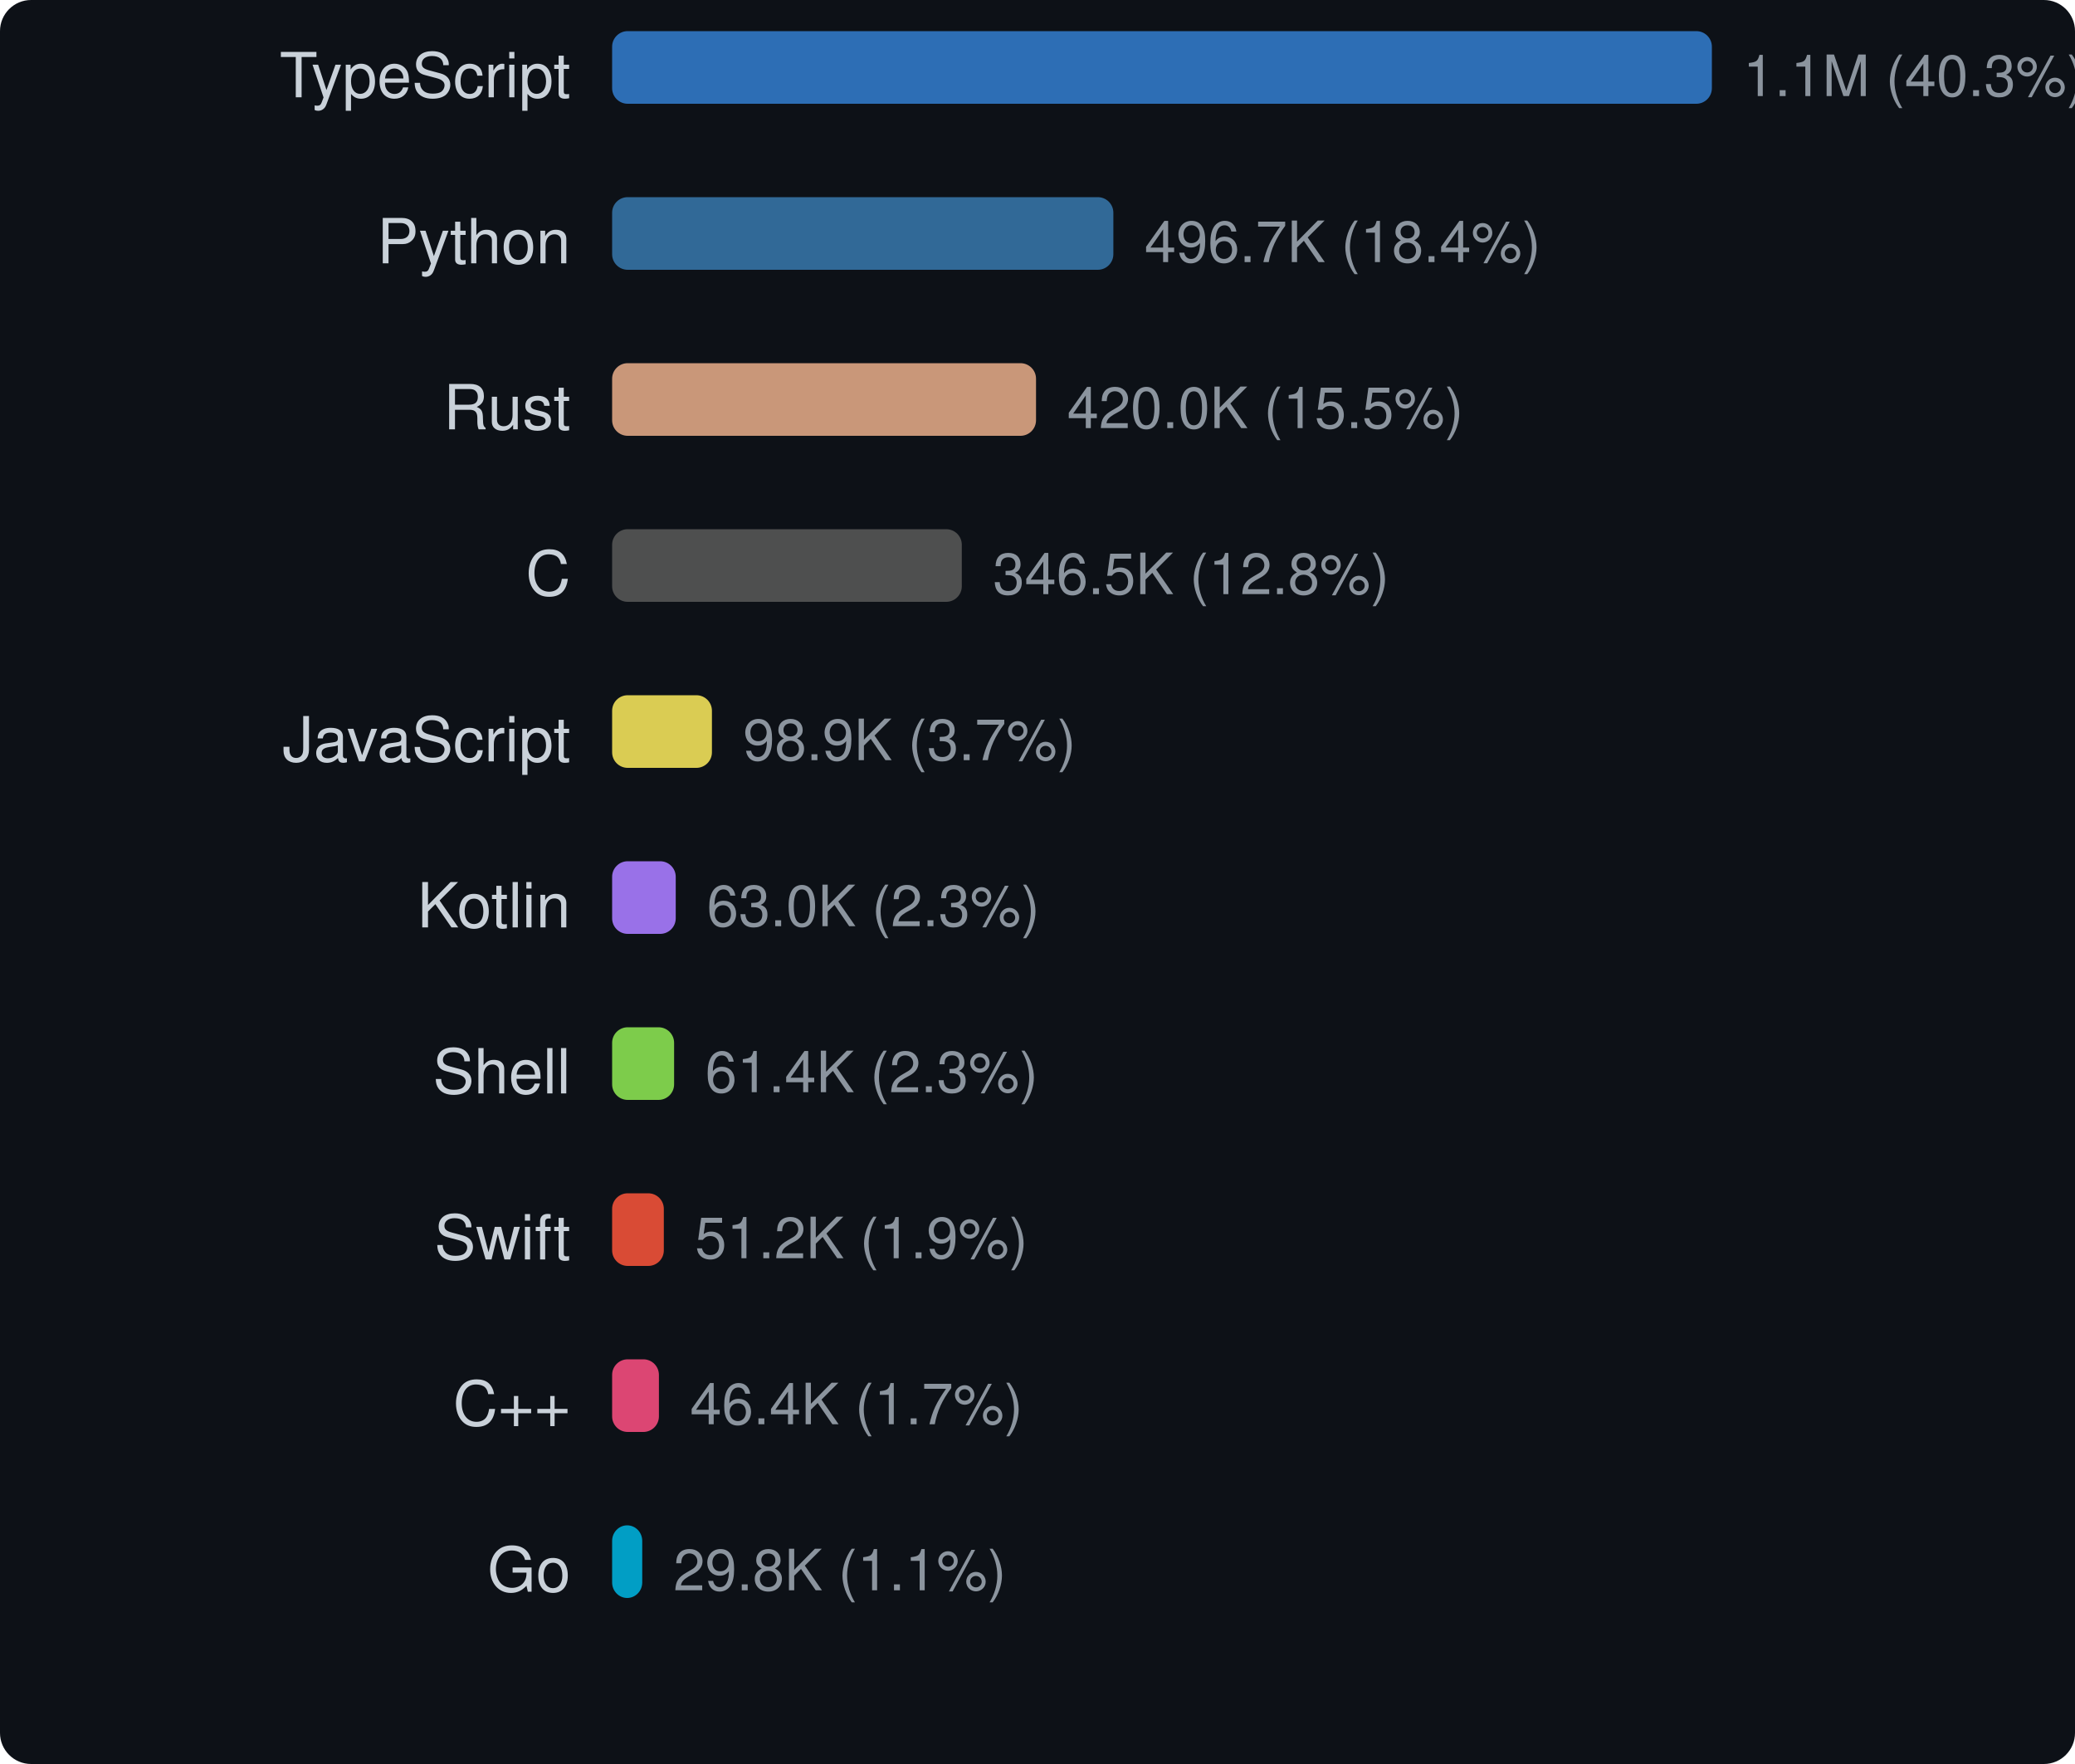
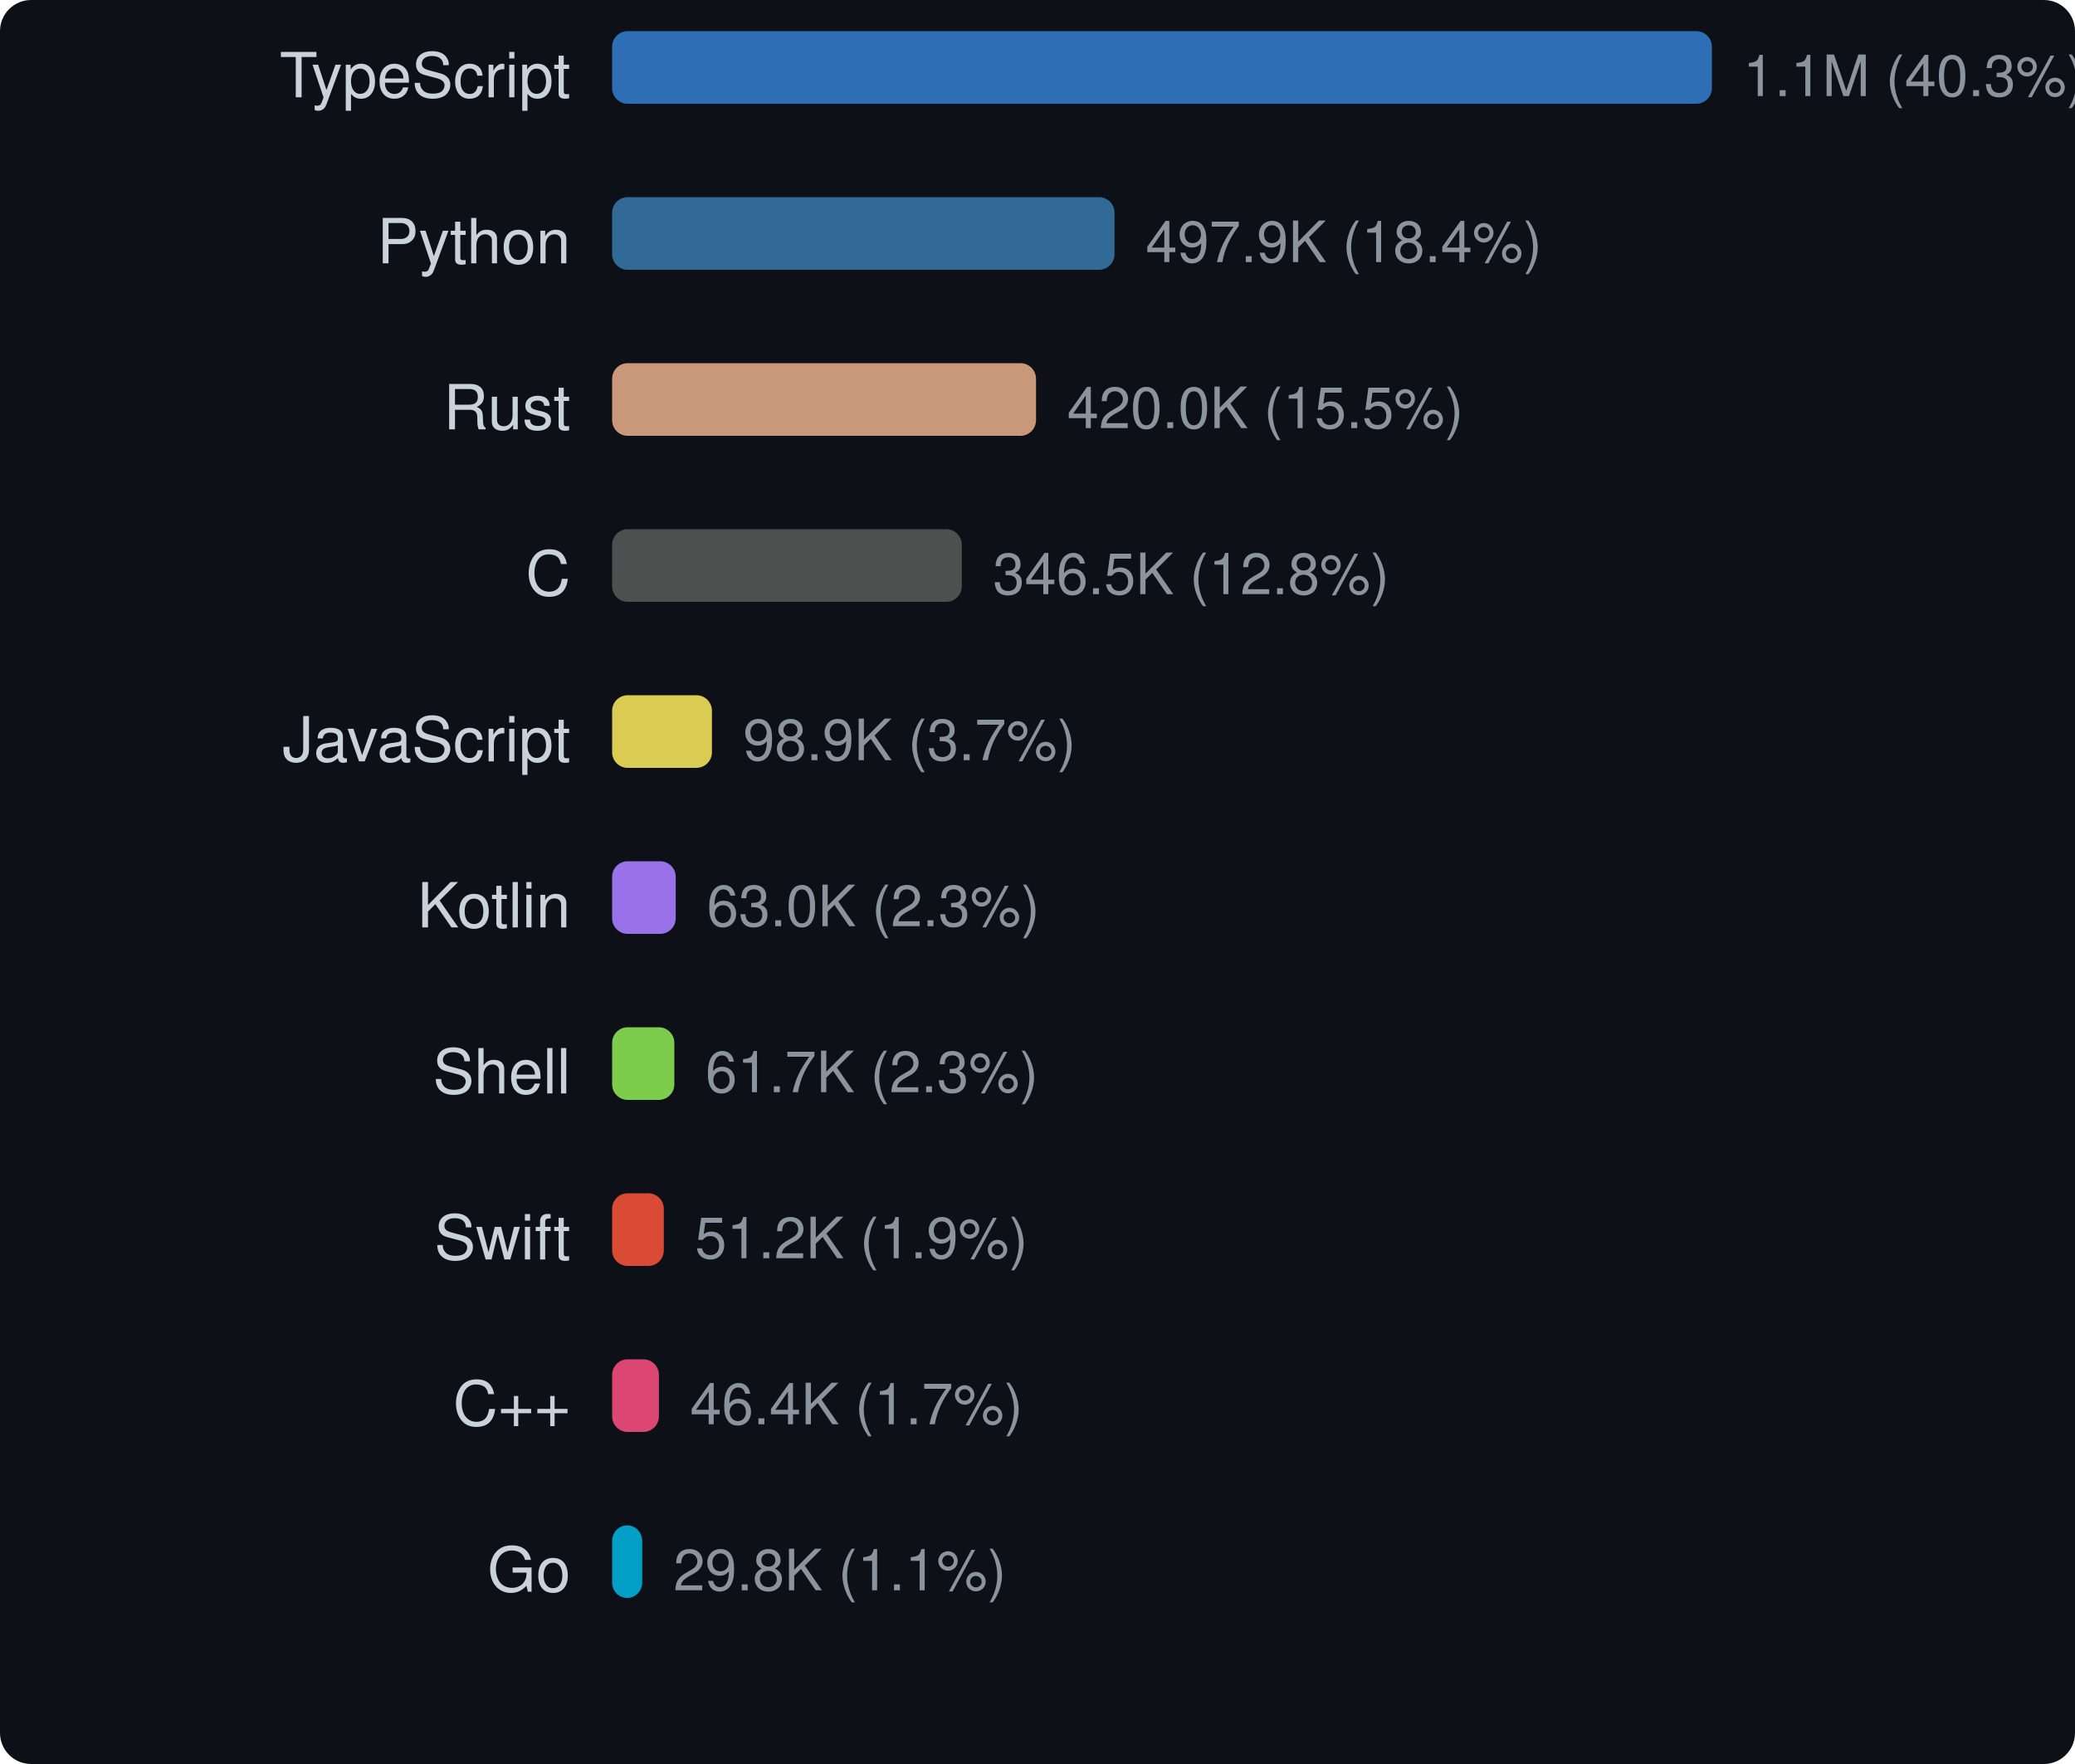
<svg xmlns="http://www.w3.org/2000/svg" width="400" height="340" viewBox="0 0 400 340">
  <style>text { dominant-baseline: central; }</style>
  <rect width="100%" height="100%" rx="6" fill="#0d1117" />
  <text x="110" y="16" text-anchor="end" fill="#c9d1d9" font-size="12" font-family="Segoe UI,Helvetica,Arial,sans-serif">TypeScript</text>
  <rect x="118" y="6" width="212" height="14" rx="3" fill="#3178c6" opacity="0.9" />
  <text x="336" y="16" fill="#8b949e" font-size="11" font-family="Segoe UI,Helvetica,Arial,sans-serif">1.1M (40.3%)</text>
  <text x="110" y="48" text-anchor="end" fill="#c9d1d9" font-size="12" font-family="Segoe UI,Helvetica,Arial,sans-serif">Python</text>
-   <rect x="118" y="38" width="96.623" height="14" rx="3" fill="#3572a5" opacity="0.9" />
-   <text x="220.623" y="48" fill="#8b949e" font-size="11" font-family="Segoe UI,Helvetica,Arial,sans-serif">496.7K (18.4%)</text>
+   <rect x="118" y="38" width="96.853" height="14" rx="3" fill="#3572a5" opacity="0.9" />
+   <text x="220.853" y="48" fill="#8b949e" font-size="11" font-family="Segoe UI,Helvetica,Arial,sans-serif">497.9K (18.4%)</text>
  <text x="110" y="80" text-anchor="end" fill="#c9d1d9" font-size="12" font-family="Segoe UI,Helvetica,Arial,sans-serif">Rust</text>
  <rect x="118" y="70" width="81.716" height="14" rx="3" fill="#dea584" opacity="0.9" />
  <text x="205.716" y="80" fill="#8b949e" font-size="11" font-family="Segoe UI,Helvetica,Arial,sans-serif">420.0K (15.5%)</text>
  <text x="110" y="112" text-anchor="end" fill="#c9d1d9" font-size="12" font-family="Segoe UI,Helvetica,Arial,sans-serif">C</text>
  <rect x="118" y="102" width="67.408" height="14" rx="3" fill="#555555" opacity="0.9" />
  <text x="191.408" y="112" fill="#8b949e" font-size="11" font-family="Segoe UI,Helvetica,Arial,sans-serif">346.5K (12.8%)</text>
  <text x="110" y="144" text-anchor="end" fill="#c9d1d9" font-size="12" font-family="Segoe UI,Helvetica,Arial,sans-serif">JavaScript</text>
  <rect x="118" y="134" width="19.241" height="14" rx="3" fill="#f1e05a" opacity="0.9" />
  <text x="143.241" y="144" fill="#8b949e" font-size="11" font-family="Segoe UI,Helvetica,Arial,sans-serif">98.9K (3.7%)</text>
  <text x="110" y="176" text-anchor="end" fill="#c9d1d9" font-size="12" font-family="Segoe UI,Helvetica,Arial,sans-serif">Kotlin</text>
  <rect x="118" y="166" width="12.262" height="14" rx="3" fill="#a97bff" opacity="0.9" />
  <text x="136.262" y="176" fill="#8b949e" font-size="11" font-family="Segoe UI,Helvetica,Arial,sans-serif">63.0K (2.3%)</text>
  <text x="110" y="208" text-anchor="end" fill="#c9d1d9" font-size="12" font-family="Segoe UI,Helvetica,Arial,sans-serif">Shell</text>
-   <rect x="118" y="198" width="11.948" height="14" rx="3" fill="#89e051" opacity="0.9" />
-   <text x="135.948" y="208" fill="#8b949e" font-size="11" font-family="Segoe UI,Helvetica,Arial,sans-serif">61.4K (2.3%)</text>
+   <rect x="118" y="198" width="11.994" height="14" rx="3" fill="#89e051" opacity="0.9" />
+   <text x="135.994" y="208" fill="#8b949e" font-size="11" font-family="Segoe UI,Helvetica,Arial,sans-serif">61.7K (2.3%)</text>
  <text x="110" y="240" text-anchor="end" fill="#c9d1d9" font-size="12" font-family="Segoe UI,Helvetica,Arial,sans-serif">Swift</text>
  <rect x="118" y="230" width="9.966" height="14" rx="3" fill="#f05138" opacity="0.9" />
  <text x="133.966" y="240" fill="#8b949e" font-size="11" font-family="Segoe UI,Helvetica,Arial,sans-serif">51.2K (1.9%)</text>
  <text x="110" y="272" text-anchor="end" fill="#c9d1d9" font-size="12" font-family="Segoe UI,Helvetica,Arial,sans-serif">C++</text>
  <rect x="118" y="262" width="9.02" height="14" rx="3" fill="#f34b7d" opacity="0.9" />
  <text x="133.02" y="272" fill="#8b949e" font-size="11" font-family="Segoe UI,Helvetica,Arial,sans-serif">46.4K (1.7%)</text>
  <text x="110" y="304" text-anchor="end" fill="#c9d1d9" font-size="12" font-family="Segoe UI,Helvetica,Arial,sans-serif">Go</text>
  <rect x="118" y="294" width="5.805" height="14" rx="3" fill="#00add8" opacity="0.9" />
  <text x="129.805" y="304" fill="#8b949e" font-size="11" font-family="Segoe UI,Helvetica,Arial,sans-serif">29.8K (1.1%)</text>
</svg>
